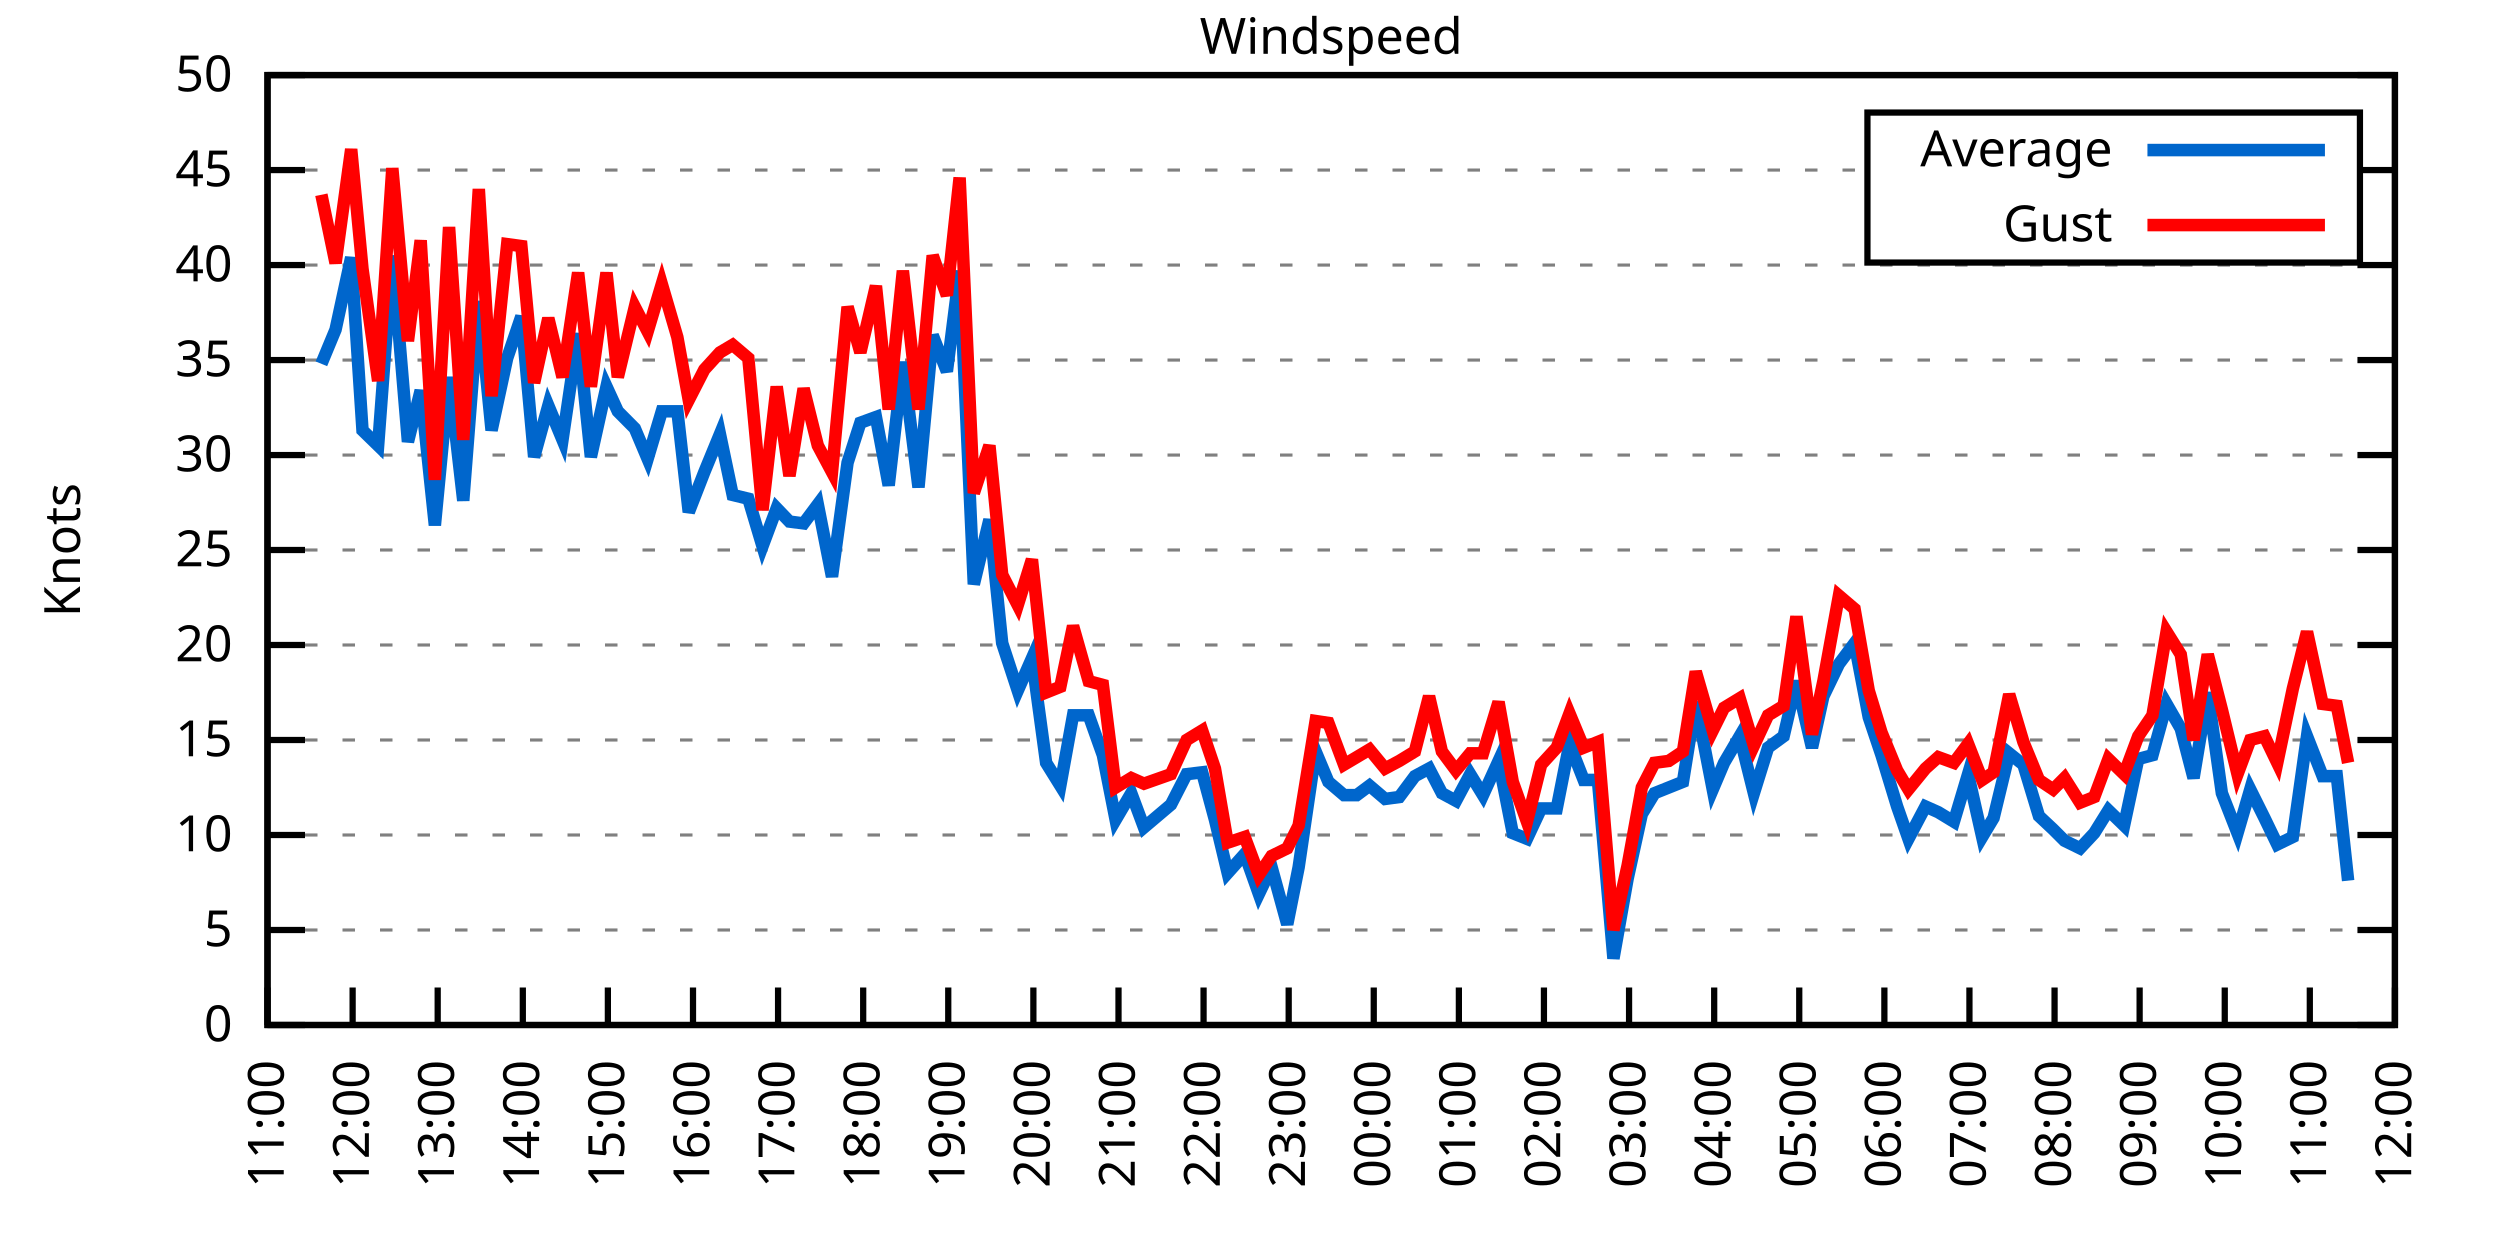
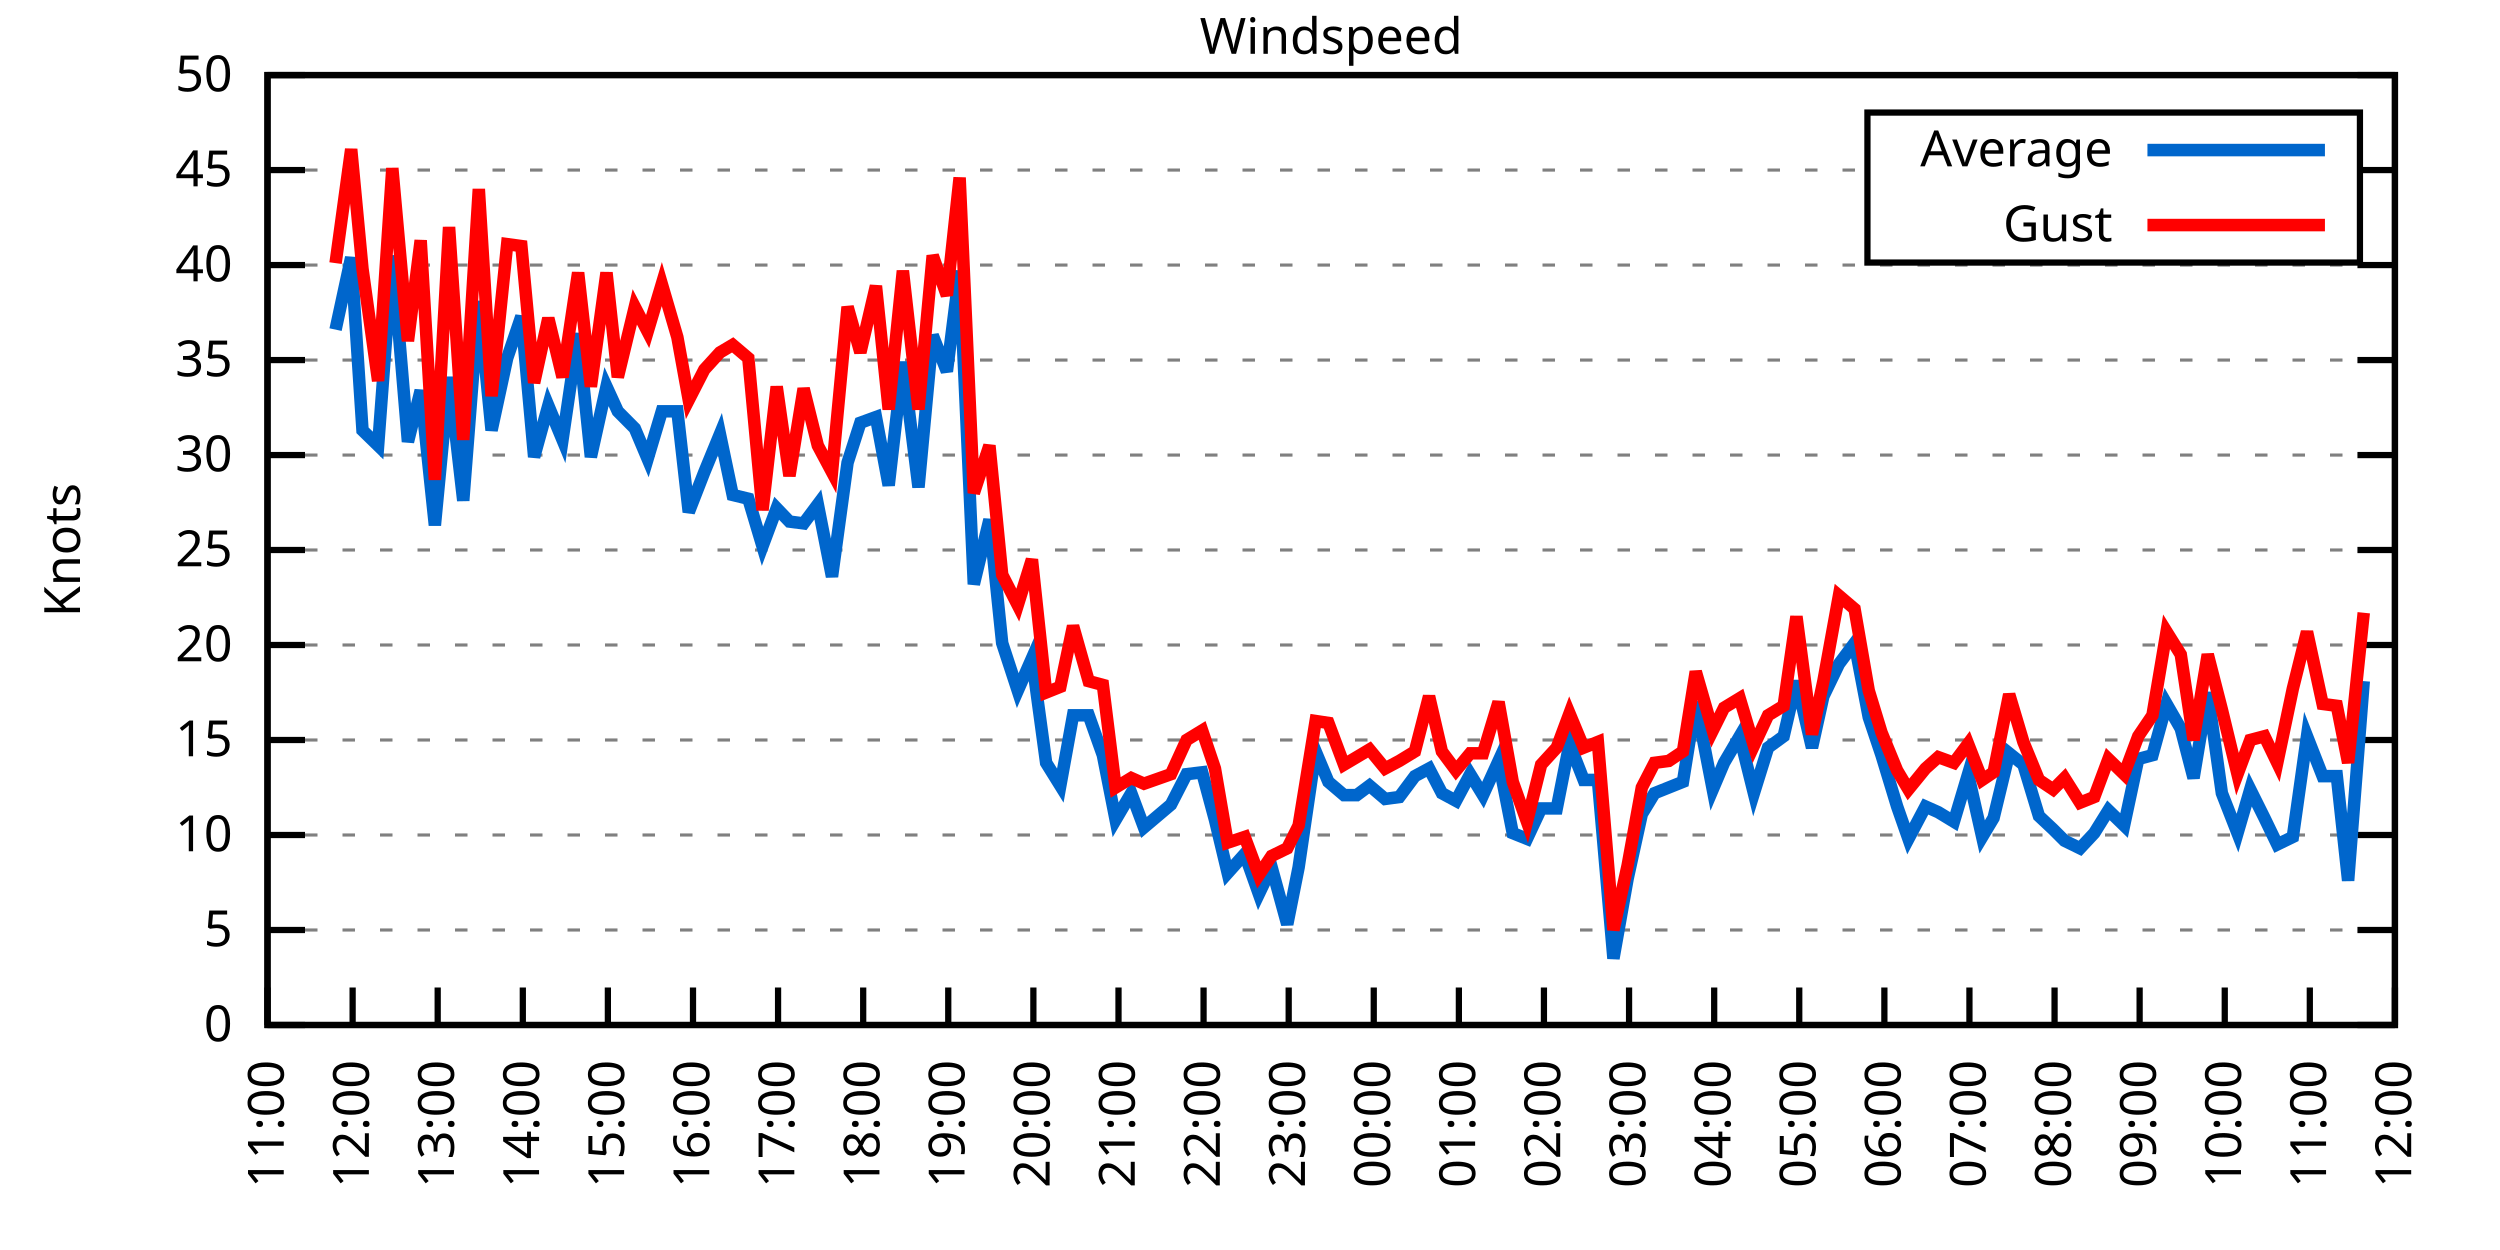
<svg xmlns="http://www.w3.org/2000/svg" xmlns:xlink="http://www.w3.org/1999/xlink" width="400" height="200" viewBox="0 0 400 200">
  <g id="gnuplot_canvas">
    <rect x="0" y="0" width="400" height="200" fill="none" />
    <defs>
      <circle id="gpDot" r="0.5" stroke-width="0.5" stroke="currentColor" />
      <path id="gpPt0" stroke-width="0.333" stroke="currentColor" d="M-1,0 h2 M0,-1 v2" />
      <path id="gpPt1" stroke-width="0.333" stroke="currentColor" d="M-1,-1 L1,1 M1,-1 L-1,1" />
      <path id="gpPt2" stroke-width="0.333" stroke="currentColor" d="M-1,0 L1,0 M0,-1 L0,1 M-1,-1 L1,1 M-1,1 L1,-1" />
      <rect id="gpPt3" stroke-width="0.333" stroke="currentColor" x="-1" y="-1" width="2" height="2" />
      <rect id="gpPt4" stroke-width="0.333" stroke="currentColor" fill="currentColor" x="-1" y="-1" width="2" height="2" />
      <circle id="gpPt5" stroke-width="0.333" stroke="currentColor" cx="0" cy="0" r="1" />
      <use xlink:href="#gpPt5" id="gpPt6" fill="currentColor" stroke="none" />
      <path id="gpPt7" stroke-width="0.333" stroke="currentColor" d="M0,-1.33 L-1.33,0.67 L1.33,0.67 z" />
      <use xlink:href="#gpPt7" id="gpPt8" fill="currentColor" stroke="none" />
      <use xlink:href="#gpPt7" id="gpPt9" stroke="currentColor" transform="rotate(180)" />
      <use xlink:href="#gpPt9" id="gpPt10" fill="currentColor" stroke="none" />
      <use xlink:href="#gpPt3" id="gpPt11" stroke="currentColor" transform="rotate(45)" />
      <use xlink:href="#gpPt11" id="gpPt12" fill="currentColor" stroke="none" />
      <path id="gpPt13" stroke-width="0.333" stroke="currentColor" d="M0,1.330 L1.265,0.411 L0.782,-1.067 L-0.782,-1.076 L-1.265,0.411 z" />
      <use xlink:href="#gpPt13" id="gpPt14" fill="currentColor" stroke="none" />
      <filter id="textbox" filterUnits="objectBoundingBox" x="0" y="0" height="1" width="1">
        <feFlood flood-color="white" flood-opacity="1" result="bgnd" />
        <feComposite in="SourceGraphic" in2="bgnd" operator="atop" />
      </filter>
      <filter id="greybox" filterUnits="objectBoundingBox" x="0" y="0" height="1" width="1">
        <feFlood flood-color="lightgrey" flood-opacity="1" result="grey" />
        <feComposite in="SourceGraphic" in2="grey" operator="atop" />
      </filter>
    </defs>
    <g fill="none" color="white" stroke="currentColor" stroke-width="1.00" stroke-linecap="butt" stroke-linejoin="miter">
</g>
    <g fill="none" color="black" stroke="currentColor" stroke-width="1.00" stroke-linecap="butt" stroke-linejoin="miter">
      <g stroke="none" shape-rendering="crispEdges">
        <polygon fill="rgb(255, 255, 255)" points="42.80,164.00 383.18,164.00 383.18,12.02 42.80,12.02 " />
      </g>
    </g>
    <g fill="none" color="black" stroke="currentColor" stroke-width="1.00" stroke-linecap="butt" stroke-linejoin="miter">
</g>
    <g fill="none" color="black" stroke="black" stroke-width="0.50" stroke-linecap="butt" stroke-linejoin="miter">
</g>
    <g fill="none" color="gray" stroke="currentColor" stroke-width="0.50" stroke-linecap="butt" stroke-linejoin="miter">
      <path stroke="gray" stroke-dasharray="2,4" class="gridline" d="M42.80,164.00 L383.19,164.00  " />
    </g>
    <g fill="none" color="gray" stroke="gray" stroke-width="1.00" stroke-linecap="butt" stroke-linejoin="miter">
</g>
    <g fill="none" color="black" stroke="currentColor" stroke-width="1.00" stroke-linecap="butt" stroke-linejoin="miter">
      <path stroke="black" d="M42.80,164.00 L48.80,164.00 M383.19,164.00 L377.19,164.00  " />
      <g transform="translate(37.20,166.60)" stroke="none" fill="black" font-family="Sans" font-size="8.00" text-anchor="end">
        <text>
          <tspan font-family="Sans"> 0</tspan>
        </text>
      </g>
    </g>
    <g fill="none" color="black" stroke="currentColor" stroke-width="1.00" stroke-linecap="butt" stroke-linejoin="miter">
</g>
    <g fill="none" color="black" stroke="black" stroke-width="0.50" stroke-linecap="butt" stroke-linejoin="miter">
</g>
    <g fill="none" color="gray" stroke="currentColor" stroke-width="0.50" stroke-linecap="butt" stroke-linejoin="miter">
      <path stroke="gray" stroke-dasharray="2,4" class="gridline" d="M42.80,148.80 L383.19,148.80  " />
    </g>
    <g fill="none" color="gray" stroke="gray" stroke-width="1.00" stroke-linecap="butt" stroke-linejoin="miter">
</g>
    <g fill="none" color="black" stroke="currentColor" stroke-width="1.00" stroke-linecap="butt" stroke-linejoin="miter">
      <path stroke="black" d="M42.80,148.80 L48.80,148.80 M383.19,148.80 L377.19,148.80  " />
      <g transform="translate(37.20,151.40)" stroke="none" fill="black" font-family="Sans" font-size="8.00" text-anchor="end">
        <text>
          <tspan font-family="Sans"> 5</tspan>
        </text>
      </g>
    </g>
    <g fill="none" color="black" stroke="currentColor" stroke-width="1.00" stroke-linecap="butt" stroke-linejoin="miter">
</g>
    <g fill="none" color="black" stroke="black" stroke-width="0.50" stroke-linecap="butt" stroke-linejoin="miter">
</g>
    <g fill="none" color="gray" stroke="currentColor" stroke-width="0.50" stroke-linecap="butt" stroke-linejoin="miter">
      <path stroke="gray" stroke-dasharray="2,4" class="gridline" d="M42.80,133.60 L383.19,133.60  " />
    </g>
    <g fill="none" color="gray" stroke="gray" stroke-width="1.00" stroke-linecap="butt" stroke-linejoin="miter">
</g>
    <g fill="none" color="black" stroke="currentColor" stroke-width="1.00" stroke-linecap="butt" stroke-linejoin="miter">
      <path stroke="black" d="M42.80,133.60 L48.80,133.60 M383.19,133.60 L377.19,133.60  " />
      <g transform="translate(37.20,136.20)" stroke="none" fill="black" font-family="Sans" font-size="8.00" text-anchor="end">
        <text>
          <tspan font-family="Sans"> 10</tspan>
        </text>
      </g>
    </g>
    <g fill="none" color="black" stroke="currentColor" stroke-width="1.00" stroke-linecap="butt" stroke-linejoin="miter">
</g>
    <g fill="none" color="black" stroke="black" stroke-width="0.50" stroke-linecap="butt" stroke-linejoin="miter">
</g>
    <g fill="none" color="gray" stroke="currentColor" stroke-width="0.50" stroke-linecap="butt" stroke-linejoin="miter">
      <path stroke="gray" stroke-dasharray="2,4" class="gridline" d="M42.80,118.40 L383.19,118.40  " />
    </g>
    <g fill="none" color="gray" stroke="gray" stroke-width="1.00" stroke-linecap="butt" stroke-linejoin="miter">
</g>
    <g fill="none" color="black" stroke="currentColor" stroke-width="1.00" stroke-linecap="butt" stroke-linejoin="miter">
      <path stroke="black" d="M42.80,118.40 L48.80,118.40 M383.19,118.40 L377.19,118.40  " />
      <g transform="translate(37.20,121.00)" stroke="none" fill="black" font-family="Sans" font-size="8.00" text-anchor="end">
        <text>
          <tspan font-family="Sans"> 15</tspan>
        </text>
      </g>
    </g>
    <g fill="none" color="black" stroke="currentColor" stroke-width="1.00" stroke-linecap="butt" stroke-linejoin="miter">
</g>
    <g fill="none" color="black" stroke="black" stroke-width="0.50" stroke-linecap="butt" stroke-linejoin="miter">
</g>
    <g fill="none" color="gray" stroke="currentColor" stroke-width="0.50" stroke-linecap="butt" stroke-linejoin="miter">
      <path stroke="gray" stroke-dasharray="2,4" class="gridline" d="M42.80,103.20 L383.19,103.20  " />
    </g>
    <g fill="none" color="gray" stroke="gray" stroke-width="1.00" stroke-linecap="butt" stroke-linejoin="miter">
</g>
    <g fill="none" color="black" stroke="currentColor" stroke-width="1.00" stroke-linecap="butt" stroke-linejoin="miter">
      <path stroke="black" d="M42.80,103.20 L48.80,103.20 M383.19,103.20 L377.19,103.20  " />
      <g transform="translate(37.20,105.80)" stroke="none" fill="black" font-family="Sans" font-size="8.00" text-anchor="end">
        <text>
          <tspan font-family="Sans"> 20</tspan>
        </text>
      </g>
    </g>
    <g fill="none" color="black" stroke="currentColor" stroke-width="1.00" stroke-linecap="butt" stroke-linejoin="miter">
</g>
    <g fill="none" color="black" stroke="black" stroke-width="0.50" stroke-linecap="butt" stroke-linejoin="miter">
</g>
    <g fill="none" color="gray" stroke="currentColor" stroke-width="0.50" stroke-linecap="butt" stroke-linejoin="miter">
      <path stroke="gray" stroke-dasharray="2,4" class="gridline" d="M42.80,88.00 L383.19,88.00  " />
    </g>
    <g fill="none" color="gray" stroke="gray" stroke-width="1.00" stroke-linecap="butt" stroke-linejoin="miter">
</g>
    <g fill="none" color="black" stroke="currentColor" stroke-width="1.00" stroke-linecap="butt" stroke-linejoin="miter">
      <path stroke="black" d="M42.80,88.00 L48.80,88.00 M383.19,88.00 L377.19,88.00  " />
      <g transform="translate(37.20,90.60)" stroke="none" fill="black" font-family="Sans" font-size="8.00" text-anchor="end">
        <text>
          <tspan font-family="Sans"> 25</tspan>
        </text>
      </g>
    </g>
    <g fill="none" color="black" stroke="currentColor" stroke-width="1.00" stroke-linecap="butt" stroke-linejoin="miter">
</g>
    <g fill="none" color="black" stroke="black" stroke-width="0.50" stroke-linecap="butt" stroke-linejoin="miter">
</g>
    <g fill="none" color="gray" stroke="currentColor" stroke-width="0.50" stroke-linecap="butt" stroke-linejoin="miter">
      <path stroke="gray" stroke-dasharray="2,4" class="gridline" d="M42.80,72.81 L383.19,72.81  " />
    </g>
    <g fill="none" color="gray" stroke="gray" stroke-width="1.00" stroke-linecap="butt" stroke-linejoin="miter">
</g>
    <g fill="none" color="black" stroke="currentColor" stroke-width="1.00" stroke-linecap="butt" stroke-linejoin="miter">
      <path stroke="black" d="M42.80,72.81 L48.80,72.81 M383.19,72.81 L377.19,72.81  " />
      <g transform="translate(37.20,75.41)" stroke="none" fill="black" font-family="Sans" font-size="8.00" text-anchor="end">
        <text>
          <tspan font-family="Sans"> 30</tspan>
        </text>
      </g>
    </g>
    <g fill="none" color="black" stroke="currentColor" stroke-width="1.00" stroke-linecap="butt" stroke-linejoin="miter">
</g>
    <g fill="none" color="black" stroke="black" stroke-width="0.50" stroke-linecap="butt" stroke-linejoin="miter">
</g>
    <g fill="none" color="gray" stroke="currentColor" stroke-width="0.50" stroke-linecap="butt" stroke-linejoin="miter">
      <path stroke="gray" stroke-dasharray="2,4" class="gridline" d="M42.80,57.61 L383.19,57.61  " />
    </g>
    <g fill="none" color="gray" stroke="gray" stroke-width="1.00" stroke-linecap="butt" stroke-linejoin="miter">
</g>
    <g fill="none" color="black" stroke="currentColor" stroke-width="1.00" stroke-linecap="butt" stroke-linejoin="miter">
      <path stroke="black" d="M42.80,57.61 L48.80,57.61 M383.19,57.61 L377.19,57.61  " />
      <g transform="translate(37.20,60.21)" stroke="none" fill="black" font-family="Sans" font-size="8.00" text-anchor="end">
        <text>
          <tspan font-family="Sans"> 35</tspan>
        </text>
      </g>
    </g>
    <g fill="none" color="black" stroke="currentColor" stroke-width="1.00" stroke-linecap="butt" stroke-linejoin="miter">
</g>
    <g fill="none" color="black" stroke="black" stroke-width="0.50" stroke-linecap="butt" stroke-linejoin="miter">
</g>
    <g fill="none" color="gray" stroke="currentColor" stroke-width="0.50" stroke-linecap="butt" stroke-linejoin="miter">
      <path stroke="gray" stroke-dasharray="2,4" class="gridline" d="M42.80,42.41 L383.19,42.41  " />
    </g>
    <g fill="none" color="gray" stroke="gray" stroke-width="1.00" stroke-linecap="butt" stroke-linejoin="miter">
</g>
    <g fill="none" color="black" stroke="currentColor" stroke-width="1.00" stroke-linecap="butt" stroke-linejoin="miter">
      <path stroke="black" d="M42.80,42.41 L48.80,42.41 M383.19,42.41 L377.19,42.41  " />
      <g transform="translate(37.20,45.01)" stroke="none" fill="black" font-family="Sans" font-size="8.00" text-anchor="end">
        <text>
          <tspan font-family="Sans"> 40</tspan>
        </text>
      </g>
    </g>
    <g fill="none" color="black" stroke="currentColor" stroke-width="1.00" stroke-linecap="butt" stroke-linejoin="miter">
</g>
    <g fill="none" color="black" stroke="black" stroke-width="0.50" stroke-linecap="butt" stroke-linejoin="miter">
</g>
    <g fill="none" color="gray" stroke="currentColor" stroke-width="0.50" stroke-linecap="butt" stroke-linejoin="miter">
      <path stroke="gray" stroke-dasharray="2,4" class="gridline" d="M42.80,27.21 L298.79,27.21 M377.59,27.21 L383.19,27.21  " />
    </g>
    <g fill="none" color="gray" stroke="gray" stroke-width="1.00" stroke-linecap="butt" stroke-linejoin="miter">
</g>
    <g fill="none" color="black" stroke="currentColor" stroke-width="1.00" stroke-linecap="butt" stroke-linejoin="miter">
      <path stroke="black" d="M42.80,27.21 L48.80,27.21 M383.19,27.21 L377.19,27.21  " />
      <g transform="translate(37.20,29.81)" stroke="none" fill="black" font-family="Sans" font-size="8.00" text-anchor="end">
        <text>
          <tspan font-family="Sans"> 45</tspan>
        </text>
      </g>
    </g>
    <g fill="none" color="black" stroke="currentColor" stroke-width="1.00" stroke-linecap="butt" stroke-linejoin="miter">
</g>
    <g fill="none" color="black" stroke="black" stroke-width="0.50" stroke-linecap="butt" stroke-linejoin="miter">
</g>
    <g fill="none" color="gray" stroke="currentColor" stroke-width="0.50" stroke-linecap="butt" stroke-linejoin="miter">
      <path stroke="gray" stroke-dasharray="2,4" class="gridline" d="M42.80,12.01 L383.19,12.01  " />
    </g>
    <g fill="none" color="gray" stroke="gray" stroke-width="1.00" stroke-linecap="butt" stroke-linejoin="miter">
</g>
    <g fill="none" color="black" stroke="currentColor" stroke-width="1.00" stroke-linecap="butt" stroke-linejoin="miter">
      <path stroke="black" d="M42.80,12.01 L48.80,12.01 M383.19,12.01 L377.19,12.01  " />
      <g transform="translate(37.20,14.61)" stroke="none" fill="black" font-family="Sans" font-size="8.00" text-anchor="end">
        <text>
          <tspan font-family="Sans"> 50</tspan>
        </text>
      </g>
    </g>
    <g fill="none" color="black" stroke="currentColor" stroke-width="1.00" stroke-linecap="butt" stroke-linejoin="miter">
      <path stroke="black" d="M42.80,164.00 L42.80,158.00  " />
      <g transform="translate(45.40,169.60) rotate(270.00)" stroke="none" fill="black" font-family="Sans" font-size="8.00" text-anchor="end">
        <text>
          <tspan font-family="Sans">11:00</tspan>
        </text>
      </g>
    </g>
    <g fill="none" color="black" stroke="currentColor" stroke-width="1.00" stroke-linecap="butt" stroke-linejoin="miter">
      <path stroke="black" d="M56.42,164.00 L56.42,158.00  " />
      <g transform="translate(59.02,169.60) rotate(270.00)" stroke="none" fill="black" font-family="Sans" font-size="8.00" text-anchor="end">
        <text>
          <tspan font-family="Sans">12:00</tspan>
        </text>
      </g>
    </g>
    <g fill="none" color="black" stroke="currentColor" stroke-width="1.00" stroke-linecap="butt" stroke-linejoin="miter">
      <path stroke="black" d="M70.03,164.00 L70.03,158.00  " />
      <g transform="translate(72.63,169.60) rotate(270.00)" stroke="none" fill="black" font-family="Sans" font-size="8.00" text-anchor="end">
        <text>
          <tspan font-family="Sans">13:00</tspan>
        </text>
      </g>
    </g>
    <g fill="none" color="black" stroke="currentColor" stroke-width="1.00" stroke-linecap="butt" stroke-linejoin="miter">
      <path stroke="black" d="M83.65,164.00 L83.65,158.00  " />
      <g transform="translate(86.25,169.60) rotate(270.00)" stroke="none" fill="black" font-family="Sans" font-size="8.00" text-anchor="end">
        <text>
          <tspan font-family="Sans">14:00</tspan>
        </text>
      </g>
    </g>
    <g fill="none" color="black" stroke="currentColor" stroke-width="1.00" stroke-linecap="butt" stroke-linejoin="miter">
      <path stroke="black" d="M97.26,164.00 L97.26,158.00  " />
      <g transform="translate(99.86,169.60) rotate(270.00)" stroke="none" fill="black" font-family="Sans" font-size="8.00" text-anchor="end">
        <text>
          <tspan font-family="Sans">15:00</tspan>
        </text>
      </g>
    </g>
    <g fill="none" color="black" stroke="currentColor" stroke-width="1.00" stroke-linecap="butt" stroke-linejoin="miter">
      <path stroke="black" d="M110.88,164.00 L110.88,158.00  " />
      <g transform="translate(113.48,169.60) rotate(270.00)" stroke="none" fill="black" font-family="Sans" font-size="8.00" text-anchor="end">
        <text>
          <tspan font-family="Sans">16:00</tspan>
        </text>
      </g>
    </g>
    <g fill="none" color="black" stroke="currentColor" stroke-width="1.00" stroke-linecap="butt" stroke-linejoin="miter">
      <path stroke="black" d="M124.49,164.00 L124.49,158.00  " />
      <g transform="translate(127.09,169.60) rotate(270.00)" stroke="none" fill="black" font-family="Sans" font-size="8.00" text-anchor="end">
        <text>
          <tspan font-family="Sans">17:00</tspan>
        </text>
      </g>
    </g>
    <g fill="none" color="black" stroke="currentColor" stroke-width="1.00" stroke-linecap="butt" stroke-linejoin="miter">
      <path stroke="black" d="M138.11,164.00 L138.11,158.00  " />
      <g transform="translate(140.71,169.60) rotate(270.00)" stroke="none" fill="black" font-family="Sans" font-size="8.00" text-anchor="end">
        <text>
          <tspan font-family="Sans">18:00</tspan>
        </text>
      </g>
    </g>
    <g fill="none" color="black" stroke="currentColor" stroke-width="1.00" stroke-linecap="butt" stroke-linejoin="miter">
      <path stroke="black" d="M151.72,164.00 L151.72,158.00  " />
      <g transform="translate(154.32,169.60) rotate(270.00)" stroke="none" fill="black" font-family="Sans" font-size="8.00" text-anchor="end">
        <text>
          <tspan font-family="Sans">19:00</tspan>
        </text>
      </g>
    </g>
    <g fill="none" color="black" stroke="currentColor" stroke-width="1.00" stroke-linecap="butt" stroke-linejoin="miter">
      <path stroke="black" d="M165.34,164.00 L165.34,158.00  " />
      <g transform="translate(167.94,169.60) rotate(270.00)" stroke="none" fill="black" font-family="Sans" font-size="8.00" text-anchor="end">
        <text>
          <tspan font-family="Sans">20:00</tspan>
        </text>
      </g>
    </g>
    <g fill="none" color="black" stroke="currentColor" stroke-width="1.00" stroke-linecap="butt" stroke-linejoin="miter">
      <path stroke="black" d="M178.96,164.00 L178.96,158.00  " />
      <g transform="translate(181.56,169.60) rotate(270.00)" stroke="none" fill="black" font-family="Sans" font-size="8.00" text-anchor="end">
        <text>
          <tspan font-family="Sans">21:00</tspan>
        </text>
      </g>
    </g>
    <g fill="none" color="black" stroke="currentColor" stroke-width="1.00" stroke-linecap="butt" stroke-linejoin="miter">
      <path stroke="black" d="M192.57,164.00 L192.57,158.00  " />
      <g transform="translate(195.17,169.60) rotate(270.00)" stroke="none" fill="black" font-family="Sans" font-size="8.00" text-anchor="end">
        <text>
          <tspan font-family="Sans">22:00</tspan>
        </text>
      </g>
    </g>
    <g fill="none" color="black" stroke="currentColor" stroke-width="1.00" stroke-linecap="butt" stroke-linejoin="miter">
      <path stroke="black" d="M206.19,164.00 L206.19,158.00  " />
      <g transform="translate(208.79,169.60) rotate(270.00)" stroke="none" fill="black" font-family="Sans" font-size="8.00" text-anchor="end">
        <text>
          <tspan font-family="Sans">23:00</tspan>
        </text>
      </g>
    </g>
    <g fill="none" color="black" stroke="currentColor" stroke-width="1.00" stroke-linecap="butt" stroke-linejoin="miter">
      <path stroke="black" d="M219.80,164.00 L219.80,158.00  " />
      <g transform="translate(222.40,169.60) rotate(270.00)" stroke="none" fill="black" font-family="Sans" font-size="8.00" text-anchor="end">
        <text>
          <tspan font-family="Sans">00:00</tspan>
        </text>
      </g>
    </g>
    <g fill="none" color="black" stroke="currentColor" stroke-width="1.00" stroke-linecap="butt" stroke-linejoin="miter">
      <path stroke="black" d="M233.42,164.00 L233.42,158.00  " />
      <g transform="translate(236.02,169.60) rotate(270.00)" stroke="none" fill="black" font-family="Sans" font-size="8.00" text-anchor="end">
        <text>
          <tspan font-family="Sans">01:00</tspan>
        </text>
      </g>
    </g>
    <g fill="none" color="black" stroke="currentColor" stroke-width="1.00" stroke-linecap="butt" stroke-linejoin="miter">
      <path stroke="black" d="M247.03,164.00 L247.03,158.00  " />
      <g transform="translate(249.63,169.60) rotate(270.00)" stroke="none" fill="black" font-family="Sans" font-size="8.00" text-anchor="end">
        <text>
          <tspan font-family="Sans">02:00</tspan>
        </text>
      </g>
    </g>
    <g fill="none" color="black" stroke="currentColor" stroke-width="1.00" stroke-linecap="butt" stroke-linejoin="miter">
      <path stroke="black" d="M260.65,164.00 L260.65,158.00  " />
      <g transform="translate(263.25,169.60) rotate(270.00)" stroke="none" fill="black" font-family="Sans" font-size="8.00" text-anchor="end">
        <text>
          <tspan font-family="Sans">03:00</tspan>
        </text>
      </g>
    </g>
    <g fill="none" color="black" stroke="currentColor" stroke-width="1.00" stroke-linecap="butt" stroke-linejoin="miter">
      <path stroke="black" d="M274.27,164.00 L274.27,158.00  " />
      <g transform="translate(276.87,169.60) rotate(270.00)" stroke="none" fill="black" font-family="Sans" font-size="8.00" text-anchor="end">
        <text>
          <tspan font-family="Sans">04:00</tspan>
        </text>
      </g>
    </g>
    <g fill="none" color="black" stroke="currentColor" stroke-width="1.00" stroke-linecap="butt" stroke-linejoin="miter">
      <path stroke="black" d="M287.88,164.00 L287.88,158.00  " />
      <g transform="translate(290.48,169.60) rotate(270.00)" stroke="none" fill="black" font-family="Sans" font-size="8.00" text-anchor="end">
        <text>
          <tspan font-family="Sans">05:00</tspan>
        </text>
      </g>
    </g>
    <g fill="none" color="black" stroke="currentColor" stroke-width="1.00" stroke-linecap="butt" stroke-linejoin="miter">
      <path stroke="black" d="M301.50,164.00 L301.50,158.00  " />
      <g transform="translate(304.10,169.60) rotate(270.00)" stroke="none" fill="black" font-family="Sans" font-size="8.00" text-anchor="end">
        <text>
          <tspan font-family="Sans">06:00</tspan>
        </text>
      </g>
    </g>
    <g fill="none" color="black" stroke="currentColor" stroke-width="1.00" stroke-linecap="butt" stroke-linejoin="miter">
      <path stroke="black" d="M315.11,164.00 L315.11,158.00  " />
      <g transform="translate(317.71,169.60) rotate(270.00)" stroke="none" fill="black" font-family="Sans" font-size="8.00" text-anchor="end">
        <text>
          <tspan font-family="Sans">07:00</tspan>
        </text>
      </g>
    </g>
    <g fill="none" color="black" stroke="currentColor" stroke-width="1.00" stroke-linecap="butt" stroke-linejoin="miter">
      <path stroke="black" d="M328.73,164.00 L328.73,158.00  " />
      <g transform="translate(331.33,169.60) rotate(270.00)" stroke="none" fill="black" font-family="Sans" font-size="8.00" text-anchor="end">
        <text>
          <tspan font-family="Sans">08:00</tspan>
        </text>
      </g>
    </g>
    <g fill="none" color="black" stroke="currentColor" stroke-width="1.00" stroke-linecap="butt" stroke-linejoin="miter">
      <path stroke="black" d="M342.34,164.00 L342.34,158.00  " />
      <g transform="translate(344.94,169.60) rotate(270.00)" stroke="none" fill="black" font-family="Sans" font-size="8.00" text-anchor="end">
        <text>
          <tspan font-family="Sans">09:00</tspan>
        </text>
      </g>
    </g>
    <g fill="none" color="black" stroke="currentColor" stroke-width="1.00" stroke-linecap="butt" stroke-linejoin="miter">
      <path stroke="black" d="M355.96,164.00 L355.96,158.00  " />
      <g transform="translate(358.56,169.60) rotate(270.00)" stroke="none" fill="black" font-family="Sans" font-size="8.00" text-anchor="end">
        <text>
          <tspan font-family="Sans">10:00</tspan>
        </text>
      </g>
    </g>
    <g fill="none" color="black" stroke="currentColor" stroke-width="1.00" stroke-linecap="butt" stroke-linejoin="miter">
      <path stroke="black" d="M369.57,164.00 L369.57,158.00  " />
      <g transform="translate(372.17,169.60) rotate(270.00)" stroke="none" fill="black" font-family="Sans" font-size="8.00" text-anchor="end">
        <text>
          <tspan font-family="Sans">11:00</tspan>
        </text>
      </g>
    </g>
    <g fill="none" color="black" stroke="currentColor" stroke-width="1.00" stroke-linecap="butt" stroke-linejoin="miter">
      <path stroke="black" d="M383.19,164.00 L383.19,158.00  " />
      <g transform="translate(385.79,169.60) rotate(270.00)" stroke="none" fill="black" font-family="Sans" font-size="8.00" text-anchor="end">
        <text>
          <tspan font-family="Sans">12:00</tspan>
        </text>
      </g>
    </g>
    <g fill="none" color="black" stroke="currentColor" stroke-width="1.00" stroke-linecap="butt" stroke-linejoin="miter">
</g>
    <g fill="none" color="black" stroke="currentColor" stroke-width="1.00" stroke-linecap="butt" stroke-linejoin="miter">
      <path stroke="black" d="M42.80,12.01 L42.80,164.00 L383.19,164.00 L383.19,12.01 L42.80,12.01 Z  " />
    </g>
    <g fill="none" color="black" stroke="currentColor" stroke-width="1.00" stroke-linecap="butt" stroke-linejoin="miter">
</g>
    <g fill="none" color="black" stroke="currentColor" stroke-width="1.00" stroke-linecap="butt" stroke-linejoin="miter">
      <path stroke="black" d="M298.79,42.01 L298.79,18.01 L377.59,18.01 L377.59,42.01 L298.79,42.01 Z  " />
    </g>
    <g id="Windspeed_plot_1">
      <g fill="none" color="white" stroke="black" stroke-width="2.00" stroke-linecap="butt" stroke-linejoin="miter">
</g>
      <g fill="none" color="black" stroke="currentColor" stroke-width="2.00" stroke-linecap="butt" stroke-linejoin="miter">
        <g transform="translate(337.99,26.61)" stroke="none" fill="black" font-family="Sans" font-size="8.00" text-anchor="end">
          <text>
            <tspan font-family="Sans">Average</tspan>
          </text>
        </g>
      </g>
      <g fill="none" color="black" stroke="currentColor" stroke-width="2.00" stroke-linecap="butt" stroke-linejoin="miter">
-         <path stroke="rgb(  0, 102, 204)" d="M343.59,24.01 L371.99,24.01 M51.42,58.21 L53.69,52.74 L56.19,41.19 L58.00,68.85 L60.50,71.29 L62.77,40.89   L65.27,70.68 L67.31,62.47 L69.58,84.05 L71.85,60.34 L74.12,80.10 L76.61,48.18 L78.65,68.85 L81.15,57.30   L83.42,50.62 L85.46,73.11 L87.73,64.90 L90.00,70.37 L92.50,53.35 L94.54,73.11 L97.04,61.86 L98.85,65.81   L101.57,68.55 L103.62,73.41 L105.89,65.81 L108.38,65.81 L110.20,81.93 L112.69,75.54 L115.19,69.46 L117.23,79.19   L119.73,79.80 L122.00,87.40 L124.27,81.32 L126.31,83.45 L128.58,83.75 L130.85,80.71 L133.12,92.26 L135.61,74.02   L137.66,67.64 L140.15,66.73 L142.19,77.67 L144.46,57.91 L146.96,77.97 L149.23,53.66 L151.50,59.43 L153.54,43.32   L155.81,93.48 L158.31,83.14 L160.35,102.90 L162.84,110.50 L165.11,105.33 L167.38,122.05 L169.65,125.70 L171.69,114.45   L174.19,114.45 L176.46,120.83 L178.50,131.17 L181.00,126.91 L183.04,132.39 L187.35,128.74 L189.85,123.87 L192.34,123.57   L194.39,131.17 L196.43,139.68 L199.15,136.64 L201.42,143.03 L203.46,138.77 L205.96,147.89 L207.78,138.77 L210.50,120.23   L212.54,125.09 L215.04,127.22 L217.08,127.22 L219.12,125.70 L221.62,127.83 L223.89,127.52 L226.38,124.18 L228.65,122.96   L230.70,126.91 L232.96,128.13 L235.23,123.87 L237.28,127.22 L239.77,121.75 L242.04,133.30 L244.31,134.21 L246.58,129.35   L249.08,129.35 L251.12,119.01 L253.39,124.79 L255.66,124.79 L258.15,153.36 L260.42,140.59 L262.69,130.26 L264.73,126.91   L267.00,126.00 L269.27,125.09 L271.32,112.32 L274.04,126.31 L275.85,122.05 L278.35,117.80 L280.62,126.91 L282.89,119.62   L285.38,117.80 L287.43,108.98 L289.92,119.62 L291.74,111.41 L294.23,106.24 L296.73,102.90 L299.00,114.76 L301.04,120.83   L303.54,129.04 L305.35,134.21 L308.08,129.04 L310.12,129.95 L312.62,131.47 L314.89,123.87 L317.15,133.91 L318.97,130.87   L321.47,120.53 L323.74,122.35 L326.23,130.56 L328.50,132.69 L330.32,134.51 L332.81,135.73 L335.08,133.30 L337.35,129.65   L339.85,132.08 L342.12,121.44 L344.39,120.83 L346.65,112.63 L348.92,116.58 L350.97,124.48 L353.24,110.80 L355.50,126.91   L358.00,133.30 L360.04,126.31 L362.31,130.87 L364.36,135.12 L366.85,133.91 L369.12,117.80 L371.62,124.18 L373.89,124.18   L375.70,140.90  " />
+         <path stroke="rgb(  0, 102, 204)" d="M343.59,24.01 L371.99,24.01 M53.69,52.74 L56.19,41.19 L58.00,68.85 L60.50,71.29 L62.77,40.89 L65.27,70.68   L67.31,62.47 L69.58,84.05 L71.85,60.34 L74.12,80.10 L76.61,48.18 L78.65,68.85 L81.15,57.30 L83.42,50.62   L85.46,73.11 L87.73,64.90 L90.00,70.37 L92.50,53.35 L94.54,73.11 L97.04,61.86 L98.85,65.81 L101.57,68.55   L103.62,73.41 L105.89,65.81 L108.38,65.81 L110.20,81.93 L112.69,75.54 L115.19,69.46 L117.23,79.19 L119.73,79.80   L122.00,87.40 L124.27,81.32 L126.31,83.45 L128.58,83.75 L130.85,80.71 L133.12,92.26 L135.61,74.02 L137.66,67.64   L140.15,66.73 L142.19,77.67 L144.46,57.91 L146.96,77.97 L149.23,53.66 L151.50,59.43 L153.54,43.32 L155.81,93.48   L158.31,83.14 L160.35,102.90 L162.84,110.50 L165.11,105.33 L167.38,122.05 L169.65,125.70 L171.69,114.45 L174.19,114.45   L176.46,120.83 L178.50,131.17 L181.00,126.91 L183.04,132.39 L187.35,128.74 L189.85,123.87 L192.34,123.57 L194.39,131.17   L196.43,139.68 L199.15,136.64 L201.42,143.03 L203.46,138.77 L205.96,147.89 L207.78,138.77 L210.50,120.23 L212.54,125.09   L215.04,127.22 L217.08,127.22 L219.12,125.70 L221.62,127.83 L223.89,127.52 L226.38,124.18 L228.65,122.96 L230.70,126.91   L232.96,128.13 L235.23,123.87 L237.28,127.22 L239.77,121.75 L242.04,133.30 L244.31,134.21 L246.58,129.35 L249.08,129.35   L251.12,119.01 L253.39,124.79 L255.66,124.79 L258.15,153.36 L260.42,140.59 L262.69,130.26 L264.73,126.91 L267.00,126.00   L269.27,125.09 L271.32,112.32 L274.04,126.31 L275.85,122.05 L278.35,117.80 L280.62,126.91 L282.89,119.62 L285.38,117.80   L287.43,108.98 L289.92,119.62 L291.74,111.41 L294.23,106.24 L296.73,102.90 L299.00,114.76 L301.04,120.83 L303.54,129.04   L305.35,134.21 L308.08,129.04 L310.12,129.95 L312.62,131.47 L314.89,123.87 L317.15,133.91 L318.97,130.87 L321.47,120.53   L323.74,122.35 L326.23,130.56 L328.50,132.69 L330.32,134.51 L332.81,135.73 L335.08,133.30 L337.35,129.65 L339.85,132.08   L342.12,121.44 L344.39,120.83 L346.65,112.63 L348.92,116.58 L350.97,124.48 L353.24,110.80 L355.50,126.91 L358.00,133.30   L360.04,126.31 L362.31,130.87 L364.36,135.12 L366.85,133.91 L369.12,117.80 L371.62,124.18 L373.89,124.18 L375.70,140.90   L378.20,108.98  " />
      </g>
    </g>
    <g id="Windspeed_plot_2">
      <g fill="none" color="black" stroke="currentColor" stroke-width="2.00" stroke-linecap="butt" stroke-linejoin="miter">
        <g transform="translate(337.99,38.61)" stroke="none" fill="black" font-family="Sans" font-size="8.00" text-anchor="end">
          <text>
            <tspan font-family="Sans">Gust</tspan>
          </text>
        </g>
      </g>
      <g fill="none" color="black" stroke="currentColor" stroke-width="2.00" stroke-linecap="butt" stroke-linejoin="miter">
-         <path stroke="rgb(255,   0,   0)" d="M343.59,36.01 L371.99,36.01 M51.42,31.16 L53.69,42.10 L56.19,23.87 L58.00,43.02 L60.50,60.95 L62.77,26.91   L65.27,54.57 L67.31,38.46 L69.58,76.76 L71.85,36.33 L74.12,70.37 L76.61,30.25 L78.65,63.38 L81.15,39.06   L83.42,39.37 L85.46,61.25 L87.73,50.92 L90.00,60.34 L92.50,43.62 L94.54,61.86 L97.04,43.62 L98.85,60.34   L101.57,49.10 L103.62,53.05 L105.89,45.45 L108.38,53.96 L110.20,63.99 L112.69,59.13 L115.19,56.39 L117.23,55.18   L119.73,57.30 L122.00,81.62 L124.27,61.86 L126.31,76.15 L128.58,62.17 L130.85,71.29 L133.12,75.54 L135.61,49.10   L137.66,56.39 L140.15,45.75 L142.19,65.51 L144.46,43.32 L146.96,65.51 L149.23,40.89 L151.50,47.27 L153.54,28.42   L155.81,78.89 L158.31,71.29 L160.35,91.96 L162.84,96.82 L165.11,89.52 L167.38,110.80 L169.65,109.89 L171.69,100.16   L174.19,108.98 L176.46,109.59 L178.50,126.00 L181.00,124.48 L183.04,125.39 L187.35,123.87 L189.85,118.40 L192.34,116.88   L194.39,122.96 L196.43,134.82 L199.15,133.91 L201.42,139.99 L203.46,136.95 L205.96,135.73 L207.78,132.08 L210.50,115.36   L212.54,115.67 L215.04,122.35 L217.08,121.14 L219.12,119.92 L221.62,122.96 L223.89,121.75 L226.38,120.23 L228.65,111.41   L230.70,120.23 L232.96,123.27 L235.23,120.53 L237.28,120.53 L239.77,112.32 L242.04,125.09 L244.31,131.47 L246.58,122.35   L249.08,119.62 L251.12,114.15 L253.39,119.62 L255.66,118.71 L258.15,148.80 L260.42,138.47 L262.69,126.00 L264.73,122.05   L267.00,121.75 L269.27,120.23 L271.32,107.46 L274.04,116.88 L275.85,113.24 L278.35,111.72 L280.62,119.31 L282.89,114.45   L285.38,112.93 L287.43,98.64 L289.92,117.49 L291.74,108.98 L294.23,95.30 L296.73,97.43 L299.00,110.50 L301.04,117.19   L303.54,123.27 L305.35,126.31 L308.08,122.96 L310.12,121.14 L312.62,122.05 L314.89,119.01 L317.15,124.79 L318.97,123.57   L321.47,111.11 L323.74,118.71 L326.23,124.79 L328.50,126.31 L330.32,124.48 L332.81,128.43 L335.08,127.52 L337.35,121.44   L339.85,123.87 L342.12,117.80 L344.39,114.45 L346.65,101.08 L348.92,104.72 L350.97,118.40 L353.24,104.72 L355.50,113.54   L358.00,123.87 L360.04,118.40 L362.31,117.80 L364.36,122.05 L366.85,110.20 L369.12,101.08 L371.62,112.63 L373.89,112.93   L375.70,122.05  " />
+         <path stroke="rgb(255,   0,   0)" d="M343.59,36.01 L371.99,36.01 M53.69,42.10 L56.19,23.87 L58.00,43.02 L60.50,60.95 L62.77,26.91 L65.27,54.57   L67.31,38.46 L69.58,76.76 L71.85,36.33 L74.12,70.37 L76.61,30.25 L78.65,63.38 L81.15,39.06 L83.42,39.37   L85.46,61.25 L87.73,50.92 L90.00,60.34 L92.50,43.62 L94.54,61.86 L97.04,43.62 L98.85,60.34 L101.57,49.10   L103.62,53.05 L105.89,45.45 L108.38,53.96 L110.20,63.99 L112.69,59.13 L115.19,56.39 L117.23,55.18 L119.73,57.30   L122.00,81.62 L124.27,61.86 L126.31,76.15 L128.58,62.17 L130.85,71.29 L133.12,75.54 L135.61,49.10 L137.66,56.39   L140.15,45.75 L142.19,65.51 L144.46,43.32 L146.96,65.51 L149.23,40.89 L151.50,47.27 L153.54,28.42 L155.81,78.89   L158.31,71.29 L160.35,91.96 L162.84,96.82 L165.11,89.52 L167.38,110.80 L169.65,109.89 L171.69,100.16 L174.19,108.98   L176.46,109.59 L178.50,126.00 L181.00,124.48 L183.04,125.39 L187.35,123.87 L189.85,118.40 L192.34,116.88 L194.39,122.96   L196.43,134.82 L199.15,133.91 L201.42,139.99 L203.46,136.95 L205.96,135.73 L207.78,132.08 L210.50,115.36 L212.54,115.67   L215.04,122.35 L217.08,121.14 L219.12,119.92 L221.62,122.96 L223.89,121.75 L226.38,120.23 L228.65,111.41 L230.70,120.23   L232.96,123.27 L235.23,120.53 L237.28,120.53 L239.77,112.32 L242.04,125.09 L244.31,131.47 L246.58,122.35 L249.08,119.62   L251.12,114.15 L253.39,119.62 L255.66,118.71 L258.15,148.80 L260.42,138.47 L262.69,126.00 L264.73,122.05 L267.00,121.75   L269.27,120.23 L271.32,107.46 L274.04,116.88 L275.85,113.24 L278.35,111.72 L280.62,119.31 L282.89,114.45 L285.38,112.93   L287.43,98.64 L289.92,117.49 L291.74,108.98 L294.23,95.30 L296.73,97.43 L299.00,110.50 L301.04,117.19 L303.54,123.27   L305.35,126.31 L308.08,122.96 L310.12,121.14 L312.62,122.05 L314.89,119.01 L317.15,124.79 L318.97,123.57 L321.47,111.11   L323.74,118.71 L326.23,124.79 L328.50,126.31 L330.32,124.48 L332.81,128.43 L335.08,127.52 L337.35,121.44 L339.85,123.87   L342.12,117.80 L344.39,114.45 L346.65,101.08 L348.92,104.72 L350.97,118.40 L353.24,104.72 L355.50,113.54 L358.00,123.87   L360.04,118.40 L362.31,117.80 L364.36,122.05 L366.85,110.20 L369.12,101.08 L371.62,112.63 L373.89,112.93 L375.70,122.05   L378.20,98.04  " />
      </g>
    </g>
    <g fill="none" color="black" stroke="currentColor" stroke-width="2.00" stroke-linecap="butt" stroke-linejoin="miter">
</g>
    <g fill="none" color="black" stroke="black" stroke-width="1.00" stroke-linecap="butt" stroke-linejoin="miter">
</g>
    <g fill="none" color="black" stroke="currentColor" stroke-width="1.00" stroke-linecap="butt" stroke-linejoin="miter">
      <path stroke="black" d="M42.80,12.01 L42.80,164.00 L383.19,164.00 L383.19,12.01 L42.80,12.01 Z  " />
      <g transform="translate(12.80,88.01) rotate(270.00)" stroke="none" fill="black" font-family="Sans" font-size="8.00" text-anchor="middle">
        <text>
          <tspan font-family="Sans">Knots</tspan>
        </text>
      </g>
    </g>
    <g fill="none" color="black" stroke="currentColor" stroke-width="1.00" stroke-linecap="butt" stroke-linejoin="miter">
</g>
    <g fill="none" color="black" stroke="currentColor" stroke-width="1.00" stroke-linecap="butt" stroke-linejoin="miter">
      <g transform="translate(212.99,8.61)" stroke="none" fill="black" font-family="Sans" font-size="8.00" text-anchor="middle">
        <text>
          <tspan font-family="Sans">Windspeed</tspan>
        </text>
      </g>
    </g>
    <g fill="none" color="black" stroke="currentColor" stroke-width="1.00" stroke-linecap="butt" stroke-linejoin="miter">
</g>
  </g>
</svg>
